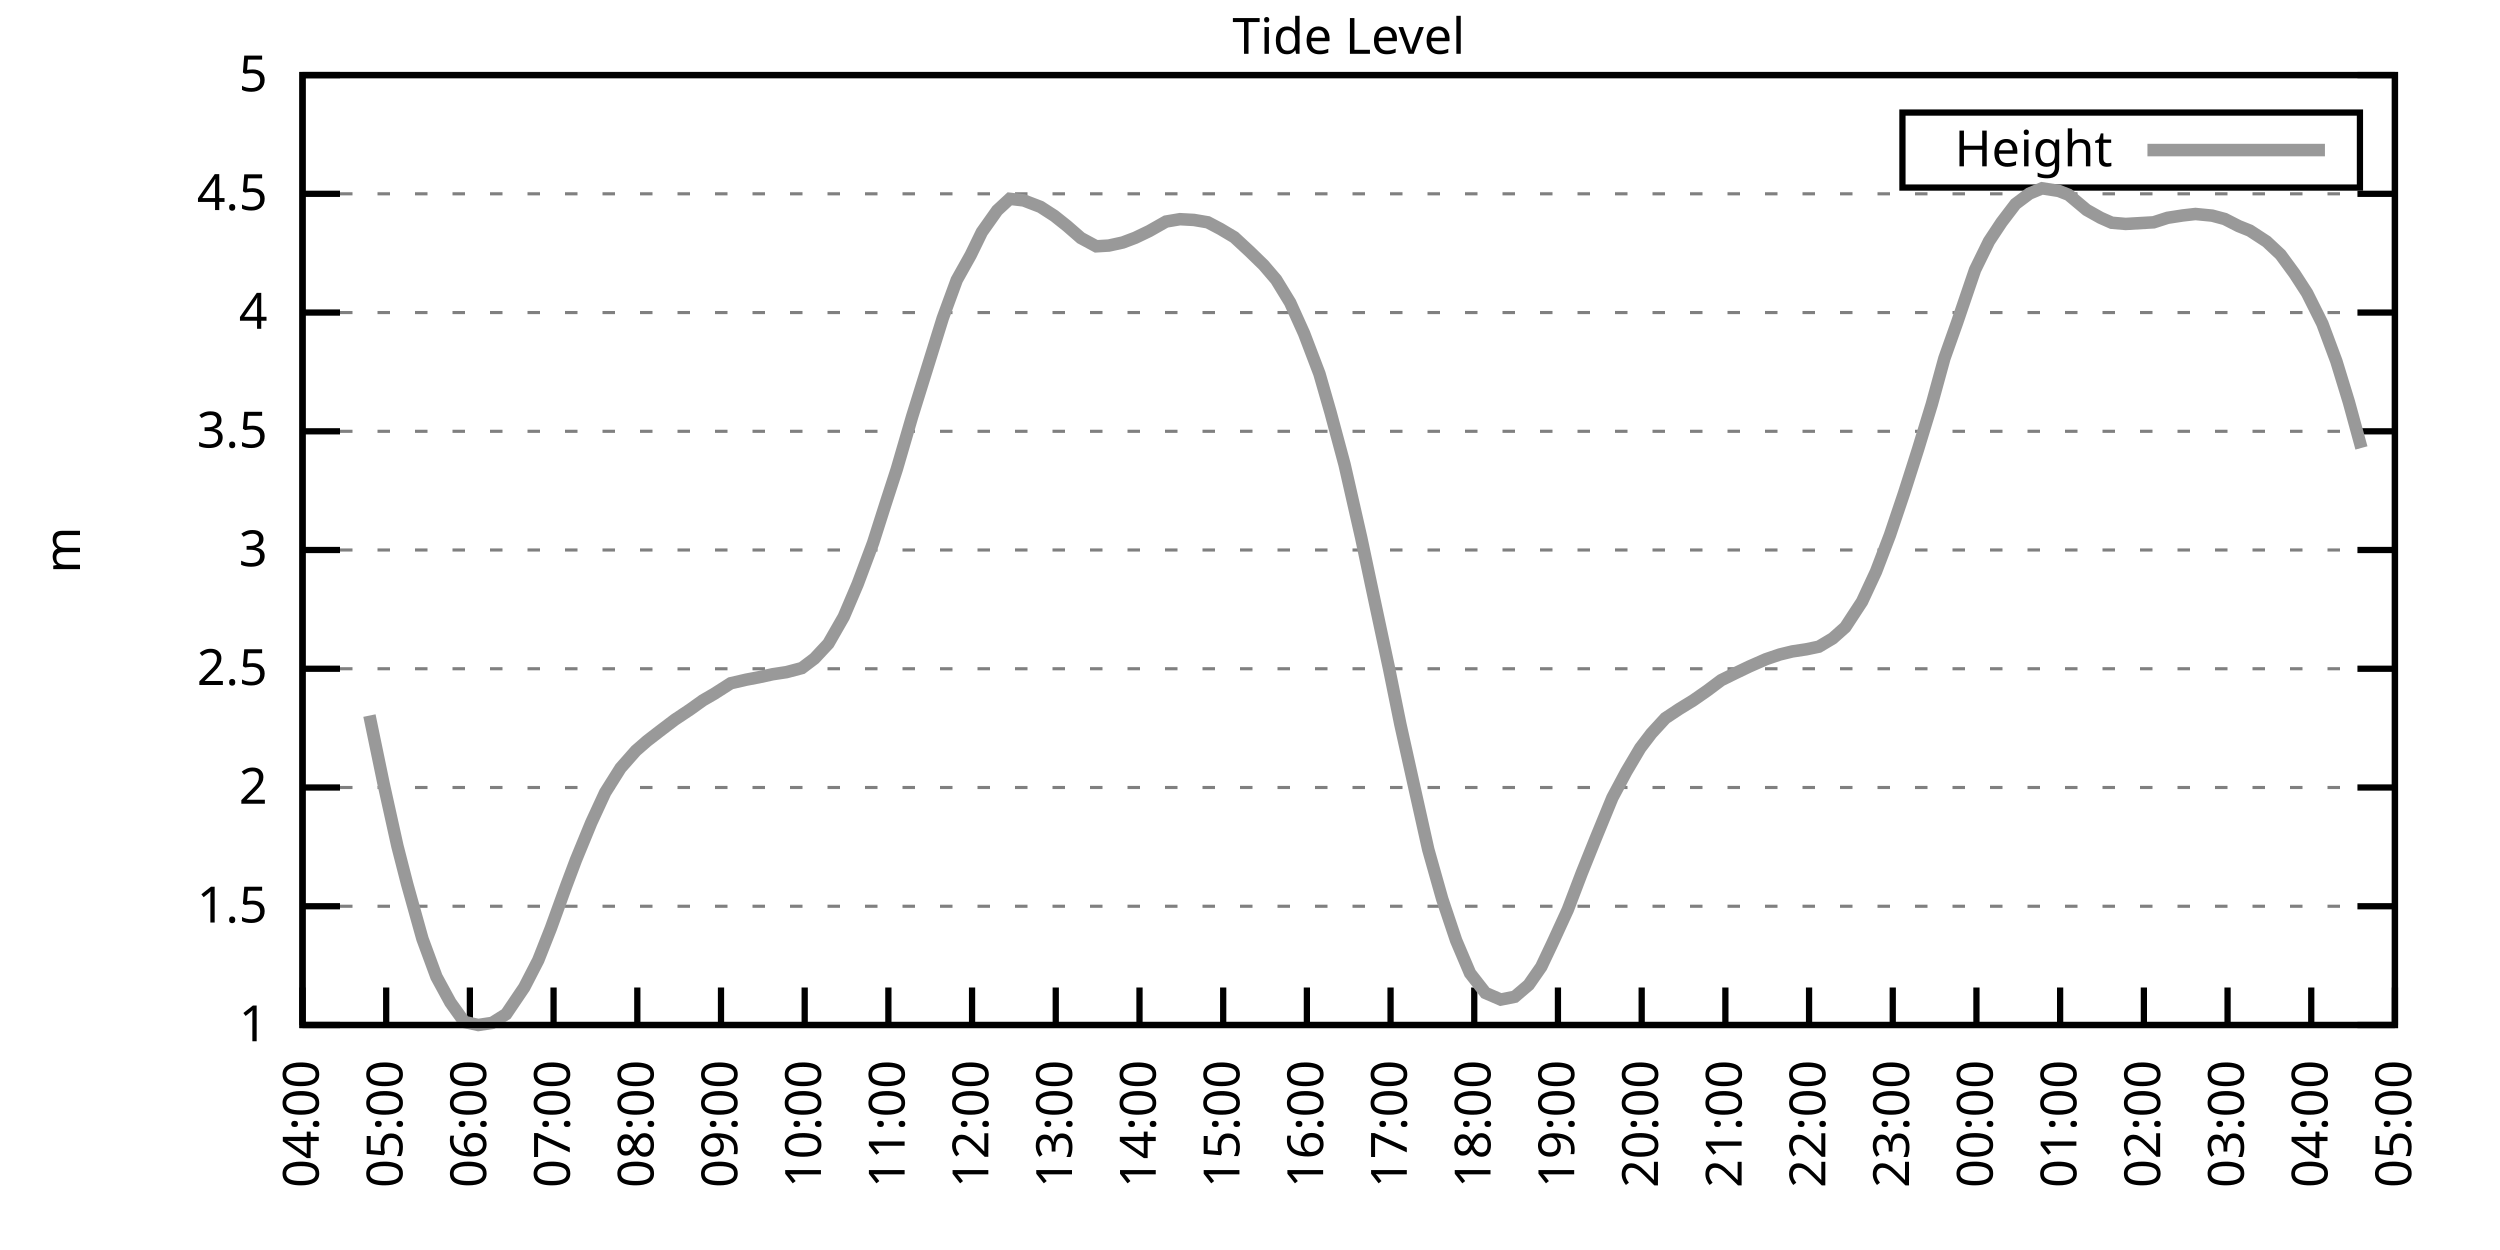
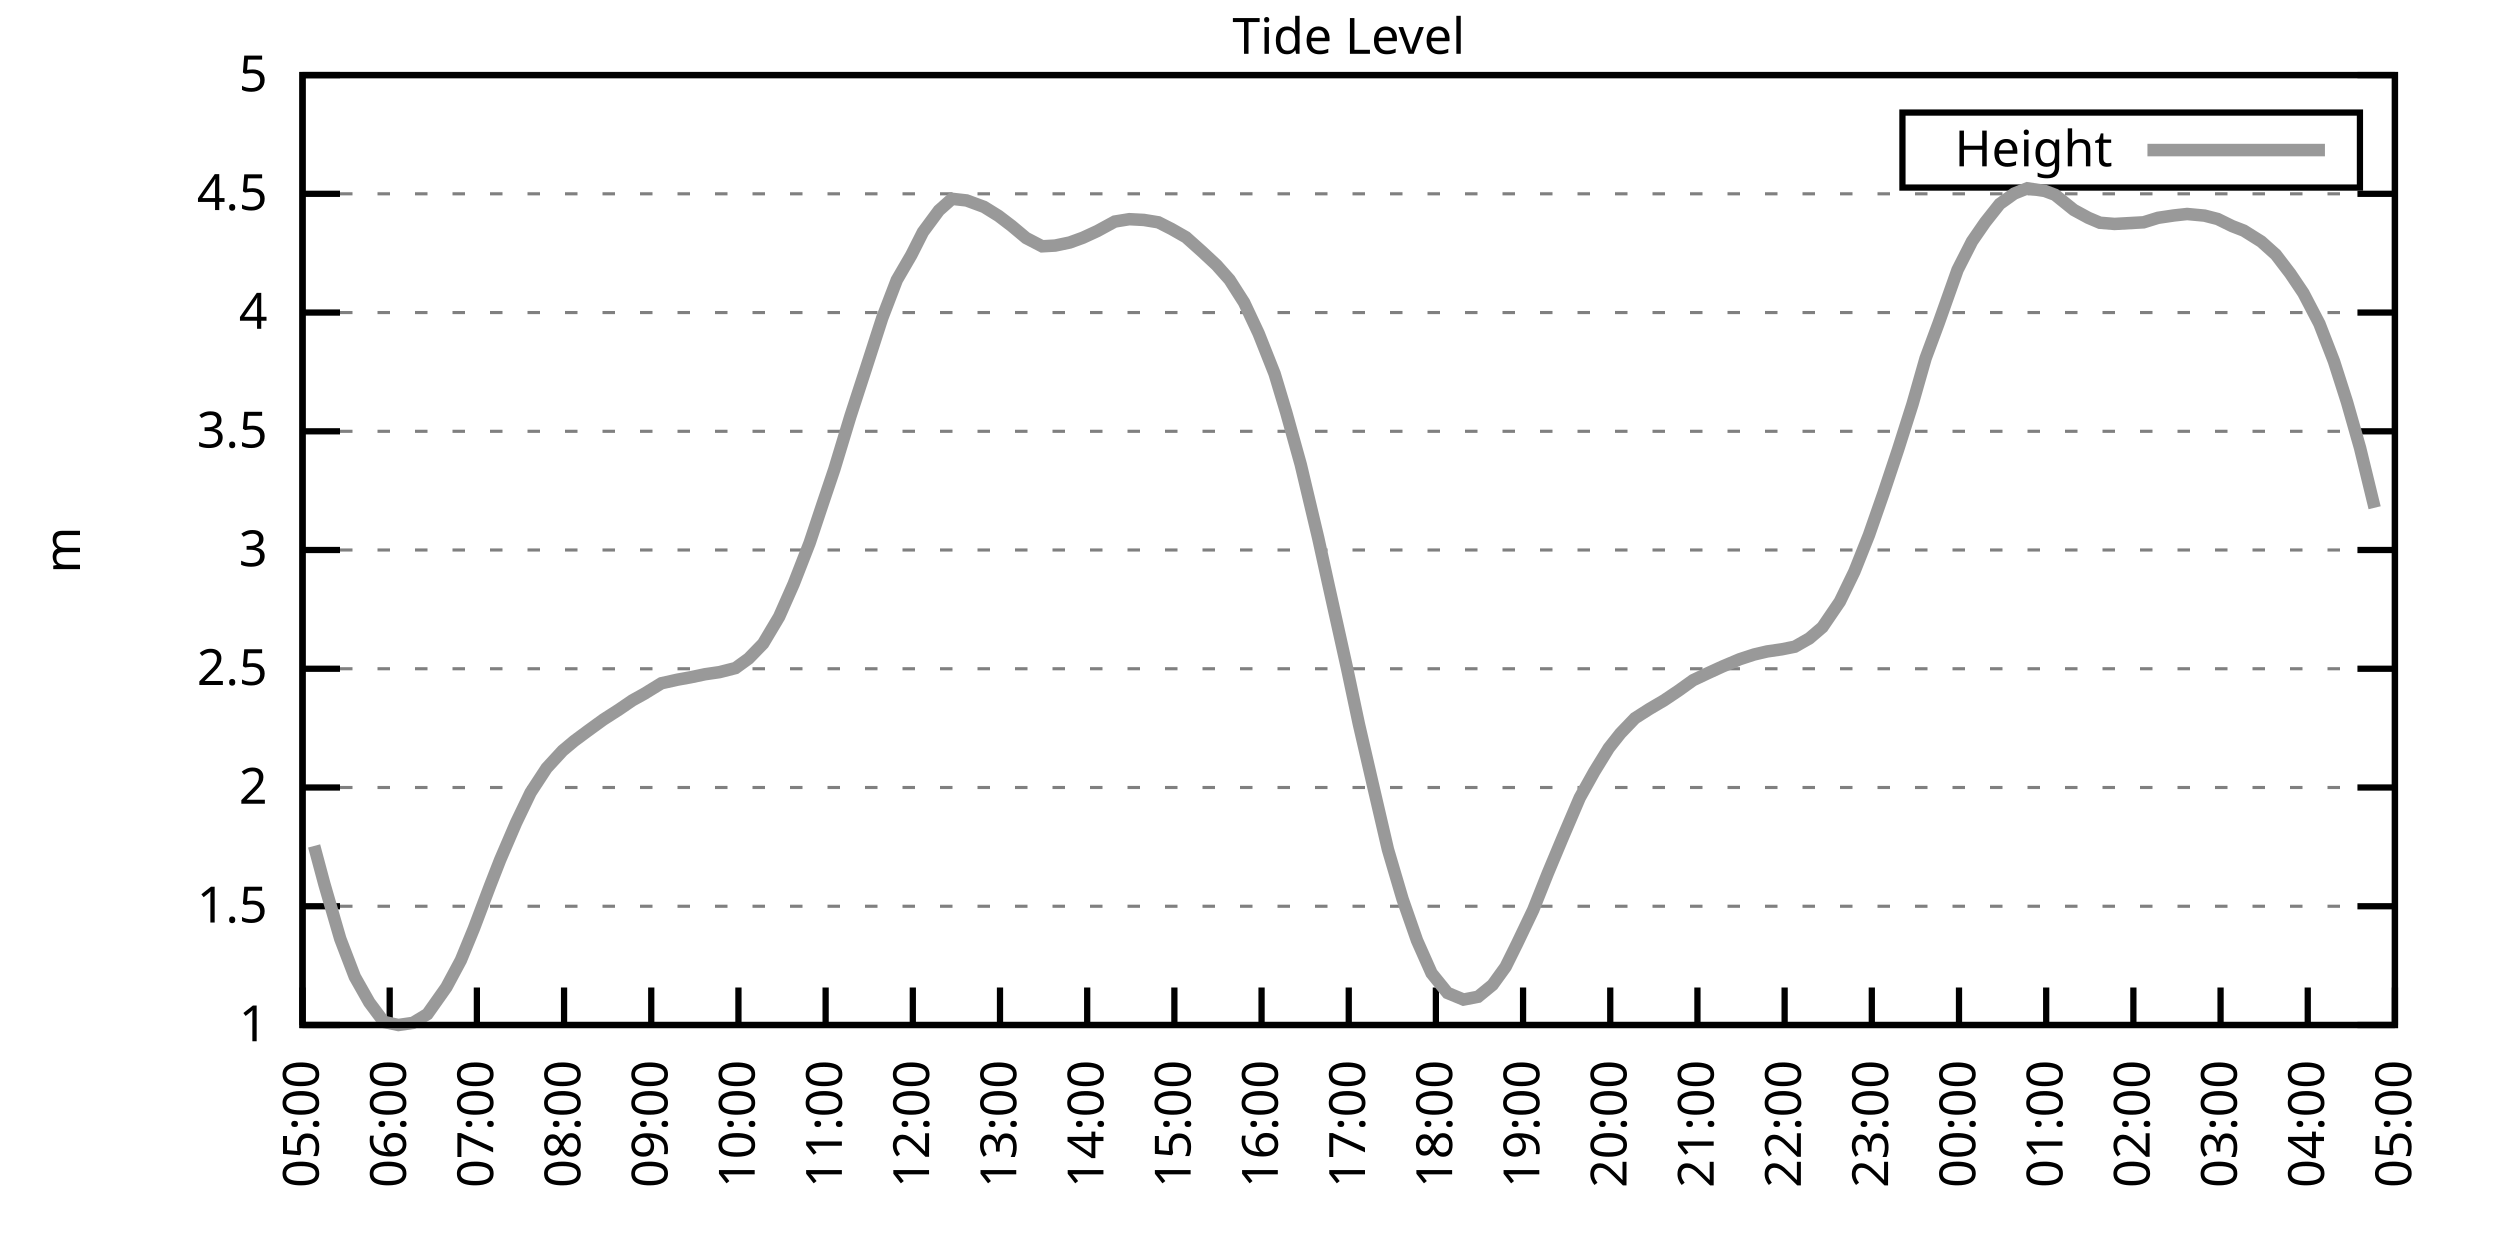
<svg xmlns="http://www.w3.org/2000/svg" xmlns:xlink="http://www.w3.org/1999/xlink" width="400" height="200" viewBox="0 0 400 200">
  <g id="gnuplot_canvas">
    <rect x="0" y="0" width="400" height="200" fill="none" />
    <defs>
      <circle id="gpDot" r="0.5" stroke-width="0.5" stroke="currentColor" />
      <path id="gpPt0" stroke-width="0.333" stroke="currentColor" d="M-1,0 h2 M0,-1 v2" />
      <path id="gpPt1" stroke-width="0.333" stroke="currentColor" d="M-1,-1 L1,1 M1,-1 L-1,1" />
      <path id="gpPt2" stroke-width="0.333" stroke="currentColor" d="M-1,0 L1,0 M0,-1 L0,1 M-1,-1 L1,1 M-1,1 L1,-1" />
      <rect id="gpPt3" stroke-width="0.333" stroke="currentColor" x="-1" y="-1" width="2" height="2" />
      <rect id="gpPt4" stroke-width="0.333" stroke="currentColor" fill="currentColor" x="-1" y="-1" width="2" height="2" />
      <circle id="gpPt5" stroke-width="0.333" stroke="currentColor" cx="0" cy="0" r="1" />
      <use xlink:href="#gpPt5" id="gpPt6" fill="currentColor" stroke="none" />
      <path id="gpPt7" stroke-width="0.333" stroke="currentColor" d="M0,-1.33 L-1.33,0.67 L1.33,0.67 z" />
      <use xlink:href="#gpPt7" id="gpPt8" fill="currentColor" stroke="none" />
      <use xlink:href="#gpPt7" id="gpPt9" stroke="currentColor" transform="rotate(180)" />
      <use xlink:href="#gpPt9" id="gpPt10" fill="currentColor" stroke="none" />
      <use xlink:href="#gpPt3" id="gpPt11" stroke="currentColor" transform="rotate(45)" />
      <use xlink:href="#gpPt11" id="gpPt12" fill="currentColor" stroke="none" />
      <path id="gpPt13" stroke-width="0.333" stroke="currentColor" d="M0,1.330 L1.265,0.411 L0.782,-1.067 L-0.782,-1.076 L-1.265,0.411 z" />
      <use xlink:href="#gpPt13" id="gpPt14" fill="currentColor" stroke="none" />
      <filter id="textbox" filterUnits="objectBoundingBox" x="0" y="0" height="1" width="1">
        <feFlood flood-color="white" flood-opacity="1" result="bgnd" />
        <feComposite in="SourceGraphic" in2="bgnd" operator="atop" />
      </filter>
      <filter id="greybox" filterUnits="objectBoundingBox" x="0" y="0" height="1" width="1">
        <feFlood flood-color="lightgrey" flood-opacity="1" result="grey" />
        <feComposite in="SourceGraphic" in2="grey" operator="atop" />
      </filter>
    </defs>
    <g fill="none" color="white" stroke="currentColor" stroke-width="1.00" stroke-linecap="butt" stroke-linejoin="miter">
</g>
    <g fill="none" color="black" stroke="currentColor" stroke-width="1.00" stroke-linecap="butt" stroke-linejoin="miter">
      <g stroke="none" shape-rendering="crispEdges">
        <polygon fill="rgb(255, 255, 255)" points="48.40,164.00 383.18,164.00 383.18,12.02 48.40,12.02 " />
      </g>
    </g>
    <g fill="none" color="black" stroke="currentColor" stroke-width="1.00" stroke-linecap="butt" stroke-linejoin="miter">
</g>
    <g fill="none" color="black" stroke="black" stroke-width="0.50" stroke-linecap="butt" stroke-linejoin="miter">
</g>
    <g fill="none" color="gray" stroke="currentColor" stroke-width="0.50" stroke-linecap="butt" stroke-linejoin="miter">
      <path stroke="gray" stroke-dasharray="2,4" class="gridline" d="M48.40,164.00 L383.19,164.00  " />
    </g>
    <g fill="none" color="gray" stroke="gray" stroke-width="1.00" stroke-linecap="butt" stroke-linejoin="miter">
</g>
    <g fill="none" color="black" stroke="currentColor" stroke-width="1.00" stroke-linecap="butt" stroke-linejoin="miter">
      <path stroke="black" d="M48.40,164.00 L54.40,164.00 M383.19,164.00 L377.19,164.00  " />
      <g transform="translate(42.80,166.60)" stroke="none" fill="black" font-family="Sans" font-size="8.00" text-anchor="end">
        <text>
          <tspan font-family="Sans"> 1</tspan>
        </text>
      </g>
    </g>
    <g fill="none" color="black" stroke="currentColor" stroke-width="1.00" stroke-linecap="butt" stroke-linejoin="miter">
</g>
    <g fill="none" color="black" stroke="black" stroke-width="0.50" stroke-linecap="butt" stroke-linejoin="miter">
</g>
    <g fill="none" color="gray" stroke="currentColor" stroke-width="0.50" stroke-linecap="butt" stroke-linejoin="miter">
      <path stroke="gray" stroke-dasharray="2,4" class="gridline" d="M48.40,145.00 L383.19,145.00  " />
    </g>
    <g fill="none" color="gray" stroke="gray" stroke-width="1.00" stroke-linecap="butt" stroke-linejoin="miter">
</g>
    <g fill="none" color="black" stroke="currentColor" stroke-width="1.00" stroke-linecap="butt" stroke-linejoin="miter">
      <path stroke="black" d="M48.40,145.00 L54.40,145.00 M383.19,145.00 L377.19,145.00  " />
      <g transform="translate(42.80,147.60)" stroke="none" fill="black" font-family="Sans" font-size="8.00" text-anchor="end">
        <text>
          <tspan font-family="Sans"> 1.5</tspan>
        </text>
      </g>
    </g>
    <g fill="none" color="black" stroke="currentColor" stroke-width="1.00" stroke-linecap="butt" stroke-linejoin="miter">
</g>
    <g fill="none" color="black" stroke="black" stroke-width="0.50" stroke-linecap="butt" stroke-linejoin="miter">
</g>
    <g fill="none" color="gray" stroke="currentColor" stroke-width="0.50" stroke-linecap="butt" stroke-linejoin="miter">
      <path stroke="gray" stroke-dasharray="2,4" class="gridline" d="M48.40,126.00 L383.19,126.00  " />
    </g>
    <g fill="none" color="gray" stroke="gray" stroke-width="1.00" stroke-linecap="butt" stroke-linejoin="miter">
</g>
    <g fill="none" color="black" stroke="currentColor" stroke-width="1.00" stroke-linecap="butt" stroke-linejoin="miter">
      <path stroke="black" d="M48.40,126.00 L54.40,126.00 M383.19,126.00 L377.19,126.00  " />
      <g transform="translate(42.80,128.60)" stroke="none" fill="black" font-family="Sans" font-size="8.00" text-anchor="end">
        <text>
          <tspan font-family="Sans"> 2</tspan>
        </text>
      </g>
    </g>
    <g fill="none" color="black" stroke="currentColor" stroke-width="1.00" stroke-linecap="butt" stroke-linejoin="miter">
</g>
    <g fill="none" color="black" stroke="black" stroke-width="0.50" stroke-linecap="butt" stroke-linejoin="miter">
</g>
    <g fill="none" color="gray" stroke="currentColor" stroke-width="0.50" stroke-linecap="butt" stroke-linejoin="miter">
      <path stroke="gray" stroke-dasharray="2,4" class="gridline" d="M48.40,107.00 L383.19,107.00  " />
    </g>
    <g fill="none" color="gray" stroke="gray" stroke-width="1.00" stroke-linecap="butt" stroke-linejoin="miter">
</g>
    <g fill="none" color="black" stroke="currentColor" stroke-width="1.00" stroke-linecap="butt" stroke-linejoin="miter">
      <path stroke="black" d="M48.40,107.00 L54.40,107.00 M383.19,107.00 L377.19,107.00  " />
      <g transform="translate(42.80,109.60)" stroke="none" fill="black" font-family="Sans" font-size="8.00" text-anchor="end">
        <text>
          <tspan font-family="Sans"> 2.5</tspan>
        </text>
      </g>
    </g>
    <g fill="none" color="black" stroke="currentColor" stroke-width="1.00" stroke-linecap="butt" stroke-linejoin="miter">
</g>
    <g fill="none" color="black" stroke="black" stroke-width="0.50" stroke-linecap="butt" stroke-linejoin="miter">
</g>
    <g fill="none" color="gray" stroke="currentColor" stroke-width="0.50" stroke-linecap="butt" stroke-linejoin="miter">
      <path stroke="gray" stroke-dasharray="2,4" class="gridline" d="M48.40,88.00 L383.19,88.00  " />
    </g>
    <g fill="none" color="gray" stroke="gray" stroke-width="1.00" stroke-linecap="butt" stroke-linejoin="miter">
</g>
    <g fill="none" color="black" stroke="currentColor" stroke-width="1.00" stroke-linecap="butt" stroke-linejoin="miter">
      <path stroke="black" d="M48.40,88.00 L54.40,88.00 M383.19,88.00 L377.19,88.00  " />
      <g transform="translate(42.80,90.60)" stroke="none" fill="black" font-family="Sans" font-size="8.00" text-anchor="end">
        <text>
          <tspan font-family="Sans"> 3</tspan>
        </text>
      </g>
    </g>
    <g fill="none" color="black" stroke="currentColor" stroke-width="1.00" stroke-linecap="butt" stroke-linejoin="miter">
</g>
    <g fill="none" color="black" stroke="black" stroke-width="0.50" stroke-linecap="butt" stroke-linejoin="miter">
</g>
    <g fill="none" color="gray" stroke="currentColor" stroke-width="0.50" stroke-linecap="butt" stroke-linejoin="miter">
      <path stroke="gray" stroke-dasharray="2,4" class="gridline" d="M48.40,69.01 L383.19,69.01  " />
    </g>
    <g fill="none" color="gray" stroke="gray" stroke-width="1.00" stroke-linecap="butt" stroke-linejoin="miter">
</g>
    <g fill="none" color="black" stroke="currentColor" stroke-width="1.00" stroke-linecap="butt" stroke-linejoin="miter">
      <path stroke="black" d="M48.40,69.01 L54.40,69.01 M383.19,69.01 L377.19,69.01  " />
      <g transform="translate(42.80,71.61)" stroke="none" fill="black" font-family="Sans" font-size="8.00" text-anchor="end">
        <text>
          <tspan font-family="Sans"> 3.5</tspan>
        </text>
      </g>
    </g>
    <g fill="none" color="black" stroke="currentColor" stroke-width="1.00" stroke-linecap="butt" stroke-linejoin="miter">
</g>
    <g fill="none" color="black" stroke="black" stroke-width="0.50" stroke-linecap="butt" stroke-linejoin="miter">
</g>
    <g fill="none" color="gray" stroke="currentColor" stroke-width="0.50" stroke-linecap="butt" stroke-linejoin="miter">
      <path stroke="gray" stroke-dasharray="2,4" class="gridline" d="M48.40,50.01 L383.19,50.01  " />
    </g>
    <g fill="none" color="gray" stroke="gray" stroke-width="1.00" stroke-linecap="butt" stroke-linejoin="miter">
</g>
    <g fill="none" color="black" stroke="currentColor" stroke-width="1.00" stroke-linecap="butt" stroke-linejoin="miter">
      <path stroke="black" d="M48.40,50.01 L54.40,50.01 M383.19,50.01 L377.19,50.01  " />
      <g transform="translate(42.80,52.61)" stroke="none" fill="black" font-family="Sans" font-size="8.00" text-anchor="end">
        <text>
          <tspan font-family="Sans"> 4</tspan>
        </text>
      </g>
    </g>
    <g fill="none" color="black" stroke="currentColor" stroke-width="1.00" stroke-linecap="butt" stroke-linejoin="miter">
</g>
    <g fill="none" color="black" stroke="black" stroke-width="0.50" stroke-linecap="butt" stroke-linejoin="miter">
</g>
    <g fill="none" color="gray" stroke="currentColor" stroke-width="0.50" stroke-linecap="butt" stroke-linejoin="miter">
      <path stroke="gray" stroke-dasharray="2,4" class="gridline" d="M48.40,31.01 L383.19,31.01  " />
    </g>
    <g fill="none" color="gray" stroke="gray" stroke-width="1.00" stroke-linecap="butt" stroke-linejoin="miter">
</g>
    <g fill="none" color="black" stroke="currentColor" stroke-width="1.00" stroke-linecap="butt" stroke-linejoin="miter">
      <path stroke="black" d="M48.40,31.01 L54.40,31.01 M383.19,31.01 L377.19,31.01  " />
      <g transform="translate(42.80,33.61)" stroke="none" fill="black" font-family="Sans" font-size="8.00" text-anchor="end">
        <text>
          <tspan font-family="Sans"> 4.5</tspan>
        </text>
      </g>
    </g>
    <g fill="none" color="black" stroke="currentColor" stroke-width="1.00" stroke-linecap="butt" stroke-linejoin="miter">
</g>
    <g fill="none" color="black" stroke="black" stroke-width="0.50" stroke-linecap="butt" stroke-linejoin="miter">
</g>
    <g fill="none" color="gray" stroke="currentColor" stroke-width="0.50" stroke-linecap="butt" stroke-linejoin="miter">
      <path stroke="gray" stroke-dasharray="2,4" class="gridline" d="M48.40,12.01 L383.19,12.01  " />
    </g>
    <g fill="none" color="gray" stroke="gray" stroke-width="1.00" stroke-linecap="butt" stroke-linejoin="miter">
</g>
    <g fill="none" color="black" stroke="currentColor" stroke-width="1.00" stroke-linecap="butt" stroke-linejoin="miter">
      <path stroke="black" d="M48.40,12.01 L54.40,12.01 M383.19,12.01 L377.19,12.01  " />
      <g transform="translate(42.80,14.61)" stroke="none" fill="black" font-family="Sans" font-size="8.00" text-anchor="end">
        <text>
          <tspan font-family="Sans"> 5</tspan>
        </text>
      </g>
    </g>
    <g fill="none" color="black" stroke="currentColor" stroke-width="1.00" stroke-linecap="butt" stroke-linejoin="miter">
      <path stroke="black" d="M48.40,164.00 L48.40,158.00  " />
      <g transform="translate(51.00,169.60) rotate(270.00)" stroke="none" fill="black" font-family="Sans" font-size="8.00" text-anchor="end">
        <text>
-           <tspan font-family="Sans">04:00</tspan>
-         </text>
-       </g>
-     </g>
-     <g fill="none" color="black" stroke="currentColor" stroke-width="1.00" stroke-linecap="butt" stroke-linejoin="miter">
-       <path stroke="black" d="M61.79,164.00 L61.79,158.00  " />
-       <g transform="translate(64.39,169.60) rotate(270.00)" stroke="none" fill="black" font-family="Sans" font-size="8.00" text-anchor="end">
-         <text>
          <tspan font-family="Sans">05:00</tspan>
        </text>
      </g>
    </g>
    <g fill="none" color="black" stroke="currentColor" stroke-width="1.00" stroke-linecap="butt" stroke-linejoin="miter">
-       <path stroke="black" d="M75.18,164.00 L75.18,158.00  " />
-       <g transform="translate(77.78,169.60) rotate(270.00)" stroke="none" fill="black" font-family="Sans" font-size="8.00" text-anchor="end">
+       <path stroke="black" d="M62.35,164.00 L62.35,158.00  " />
+       <g transform="translate(64.95,169.60) rotate(270.00)" stroke="none" fill="black" font-family="Sans" font-size="8.00" text-anchor="end">
        <text>
          <tspan font-family="Sans">06:00</tspan>
        </text>
      </g>
    </g>
    <g fill="none" color="black" stroke="currentColor" stroke-width="1.00" stroke-linecap="butt" stroke-linejoin="miter">
-       <path stroke="black" d="M88.57,164.00 L88.57,158.00  " />
-       <g transform="translate(91.17,169.60) rotate(270.00)" stroke="none" fill="black" font-family="Sans" font-size="8.00" text-anchor="end">
+       <path stroke="black" d="M76.30,164.00 L76.30,158.00  " />
+       <g transform="translate(78.90,169.60) rotate(270.00)" stroke="none" fill="black" font-family="Sans" font-size="8.00" text-anchor="end">
        <text>
          <tspan font-family="Sans">07:00</tspan>
        </text>
      </g>
    </g>
    <g fill="none" color="black" stroke="currentColor" stroke-width="1.00" stroke-linecap="butt" stroke-linejoin="miter">
-       <path stroke="black" d="M101.97,164.00 L101.97,158.00  " />
-       <g transform="translate(104.57,169.60) rotate(270.00)" stroke="none" fill="black" font-family="Sans" font-size="8.00" text-anchor="end">
+       <path stroke="black" d="M90.25,164.00 L90.25,158.00  " />
+       <g transform="translate(92.85,169.60) rotate(270.00)" stroke="none" fill="black" font-family="Sans" font-size="8.00" text-anchor="end">
        <text>
          <tspan font-family="Sans">08:00</tspan>
        </text>
      </g>
    </g>
    <g fill="none" color="black" stroke="currentColor" stroke-width="1.00" stroke-linecap="butt" stroke-linejoin="miter">
-       <path stroke="black" d="M115.36,164.00 L115.36,158.00  " />
-       <g transform="translate(117.96,169.60) rotate(270.00)" stroke="none" fill="black" font-family="Sans" font-size="8.00" text-anchor="end">
+       <path stroke="black" d="M104.20,164.00 L104.20,158.00  " />
+       <g transform="translate(106.80,169.60) rotate(270.00)" stroke="none" fill="black" font-family="Sans" font-size="8.00" text-anchor="end">
        <text>
          <tspan font-family="Sans">09:00</tspan>
        </text>
      </g>
    </g>
    <g fill="none" color="black" stroke="currentColor" stroke-width="1.00" stroke-linecap="butt" stroke-linejoin="miter">
-       <path stroke="black" d="M128.75,164.00 L128.75,158.00  " />
-       <g transform="translate(131.35,169.60) rotate(270.00)" stroke="none" fill="black" font-family="Sans" font-size="8.00" text-anchor="end">
+       <path stroke="black" d="M118.15,164.00 L118.15,158.00  " />
+       <g transform="translate(120.75,169.60) rotate(270.00)" stroke="none" fill="black" font-family="Sans" font-size="8.00" text-anchor="end">
        <text>
          <tspan font-family="Sans">10:00</tspan>
        </text>
      </g>
    </g>
    <g fill="none" color="black" stroke="currentColor" stroke-width="1.00" stroke-linecap="butt" stroke-linejoin="miter">
-       <path stroke="black" d="M142.14,164.00 L142.14,158.00  " />
-       <g transform="translate(144.74,169.60) rotate(270.00)" stroke="none" fill="black" font-family="Sans" font-size="8.00" text-anchor="end">
+       <path stroke="black" d="M132.10,164.00 L132.10,158.00  " />
+       <g transform="translate(134.70,169.60) rotate(270.00)" stroke="none" fill="black" font-family="Sans" font-size="8.00" text-anchor="end">
        <text>
          <tspan font-family="Sans">11:00</tspan>
        </text>
      </g>
    </g>
    <g fill="none" color="black" stroke="currentColor" stroke-width="1.00" stroke-linecap="butt" stroke-linejoin="miter">
-       <path stroke="black" d="M155.53,164.00 L155.53,158.00  " />
-       <g transform="translate(158.13,169.60) rotate(270.00)" stroke="none" fill="black" font-family="Sans" font-size="8.00" text-anchor="end">
+       <path stroke="black" d="M146.05,164.00 L146.05,158.00  " />
+       <g transform="translate(148.65,169.60) rotate(270.00)" stroke="none" fill="black" font-family="Sans" font-size="8.00" text-anchor="end">
        <text>
          <tspan font-family="Sans">12:00</tspan>
        </text>
      </g>
    </g>
    <g fill="none" color="black" stroke="currentColor" stroke-width="1.00" stroke-linecap="butt" stroke-linejoin="miter">
-       <path stroke="black" d="M168.92,164.00 L168.92,158.00  " />
-       <g transform="translate(171.52,169.60) rotate(270.00)" stroke="none" fill="black" font-family="Sans" font-size="8.00" text-anchor="end">
+       <path stroke="black" d="M160.00,164.00 L160.00,158.00  " />
+       <g transform="translate(162.60,169.60) rotate(270.00)" stroke="none" fill="black" font-family="Sans" font-size="8.00" text-anchor="end">
        <text>
          <tspan font-family="Sans">13:00</tspan>
        </text>
      </g>
    </g>
    <g fill="none" color="black" stroke="currentColor" stroke-width="1.00" stroke-linecap="butt" stroke-linejoin="miter">
-       <path stroke="black" d="M182.32,164.00 L182.32,158.00  " />
-       <g transform="translate(184.92,169.60) rotate(270.00)" stroke="none" fill="black" font-family="Sans" font-size="8.00" text-anchor="end">
+       <path stroke="black" d="M173.95,164.00 L173.95,158.00  " />
+       <g transform="translate(176.55,169.60) rotate(270.00)" stroke="none" fill="black" font-family="Sans" font-size="8.00" text-anchor="end">
        <text>
          <tspan font-family="Sans">14:00</tspan>
        </text>
      </g>
    </g>
    <g fill="none" color="black" stroke="currentColor" stroke-width="1.00" stroke-linecap="butt" stroke-linejoin="miter">
-       <path stroke="black" d="M195.71,164.00 L195.71,158.00  " />
-       <g transform="translate(198.31,169.60) rotate(270.00)" stroke="none" fill="black" font-family="Sans" font-size="8.00" text-anchor="end">
+       <path stroke="black" d="M187.90,164.00 L187.90,158.00  " />
+       <g transform="translate(190.50,169.60) rotate(270.00)" stroke="none" fill="black" font-family="Sans" font-size="8.00" text-anchor="end">
        <text>
          <tspan font-family="Sans">15:00</tspan>
        </text>
      </g>
    </g>
    <g fill="none" color="black" stroke="currentColor" stroke-width="1.00" stroke-linecap="butt" stroke-linejoin="miter">
-       <path stroke="black" d="M209.10,164.00 L209.10,158.00  " />
-       <g transform="translate(211.70,169.60) rotate(270.00)" stroke="none" fill="black" font-family="Sans" font-size="8.00" text-anchor="end">
+       <path stroke="black" d="M201.85,164.00 L201.85,158.00  " />
+       <g transform="translate(204.45,169.60) rotate(270.00)" stroke="none" fill="black" font-family="Sans" font-size="8.00" text-anchor="end">
        <text>
          <tspan font-family="Sans">16:00</tspan>
        </text>
      </g>
    </g>
    <g fill="none" color="black" stroke="currentColor" stroke-width="1.00" stroke-linecap="butt" stroke-linejoin="miter">
-       <path stroke="black" d="M222.49,164.00 L222.49,158.00  " />
-       <g transform="translate(225.09,169.60) rotate(270.00)" stroke="none" fill="black" font-family="Sans" font-size="8.00" text-anchor="end">
+       <path stroke="black" d="M215.80,164.00 L215.80,158.00  " />
+       <g transform="translate(218.40,169.60) rotate(270.00)" stroke="none" fill="black" font-family="Sans" font-size="8.00" text-anchor="end">
        <text>
          <tspan font-family="Sans">17:00</tspan>
        </text>
      </g>
    </g>
    <g fill="none" color="black" stroke="currentColor" stroke-width="1.00" stroke-linecap="butt" stroke-linejoin="miter">
-       <path stroke="black" d="M235.88,164.00 L235.88,158.00  " />
-       <g transform="translate(238.48,169.60) rotate(270.00)" stroke="none" fill="black" font-family="Sans" font-size="8.00" text-anchor="end">
+       <path stroke="black" d="M229.74,164.00 L229.74,158.00  " />
+       <g transform="translate(232.34,169.60) rotate(270.00)" stroke="none" fill="black" font-family="Sans" font-size="8.00" text-anchor="end">
        <text>
          <tspan font-family="Sans">18:00</tspan>
        </text>
      </g>
    </g>
    <g fill="none" color="black" stroke="currentColor" stroke-width="1.00" stroke-linecap="butt" stroke-linejoin="miter">
-       <path stroke="black" d="M249.27,164.00 L249.27,158.00  " />
-       <g transform="translate(251.87,169.60) rotate(270.00)" stroke="none" fill="black" font-family="Sans" font-size="8.00" text-anchor="end">
+       <path stroke="black" d="M243.69,164.00 L243.69,158.00  " />
+       <g transform="translate(246.29,169.60) rotate(270.00)" stroke="none" fill="black" font-family="Sans" font-size="8.00" text-anchor="end">
        <text>
          <tspan font-family="Sans">19:00</tspan>
        </text>
      </g>
    </g>
    <g fill="none" color="black" stroke="currentColor" stroke-width="1.00" stroke-linecap="butt" stroke-linejoin="miter">
-       <path stroke="black" d="M262.67,164.00 L262.67,158.00  " />
-       <g transform="translate(265.27,169.60) rotate(270.00)" stroke="none" fill="black" font-family="Sans" font-size="8.00" text-anchor="end">
+       <path stroke="black" d="M257.64,164.00 L257.64,158.00  " />
+       <g transform="translate(260.24,169.60) rotate(270.00)" stroke="none" fill="black" font-family="Sans" font-size="8.00" text-anchor="end">
        <text>
          <tspan font-family="Sans">20:00</tspan>
        </text>
      </g>
    </g>
    <g fill="none" color="black" stroke="currentColor" stroke-width="1.00" stroke-linecap="butt" stroke-linejoin="miter">
-       <path stroke="black" d="M276.06,164.00 L276.06,158.00  " />
-       <g transform="translate(278.66,169.60) rotate(270.00)" stroke="none" fill="black" font-family="Sans" font-size="8.00" text-anchor="end">
+       <path stroke="black" d="M271.59,164.00 L271.59,158.00  " />
+       <g transform="translate(274.19,169.60) rotate(270.00)" stroke="none" fill="black" font-family="Sans" font-size="8.00" text-anchor="end">
        <text>
          <tspan font-family="Sans">21:00</tspan>
        </text>
      </g>
    </g>
    <g fill="none" color="black" stroke="currentColor" stroke-width="1.00" stroke-linecap="butt" stroke-linejoin="miter">
-       <path stroke="black" d="M289.45,164.00 L289.45,158.00  " />
-       <g transform="translate(292.05,169.60) rotate(270.00)" stroke="none" fill="black" font-family="Sans" font-size="8.00" text-anchor="end">
+       <path stroke="black" d="M285.54,164.00 L285.54,158.00  " />
+       <g transform="translate(288.14,169.60) rotate(270.00)" stroke="none" fill="black" font-family="Sans" font-size="8.00" text-anchor="end">
        <text>
          <tspan font-family="Sans">22:00</tspan>
        </text>
      </g>
    </g>
    <g fill="none" color="black" stroke="currentColor" stroke-width="1.00" stroke-linecap="butt" stroke-linejoin="miter">
-       <path stroke="black" d="M302.84,164.00 L302.84,158.00  " />
-       <g transform="translate(305.44,169.60) rotate(270.00)" stroke="none" fill="black" font-family="Sans" font-size="8.00" text-anchor="end">
+       <path stroke="black" d="M299.49,164.00 L299.49,158.00  " />
+       <g transform="translate(302.09,169.60) rotate(270.00)" stroke="none" fill="black" font-family="Sans" font-size="8.00" text-anchor="end">
        <text>
          <tspan font-family="Sans">23:00</tspan>
        </text>
      </g>
    </g>
    <g fill="none" color="black" stroke="currentColor" stroke-width="1.00" stroke-linecap="butt" stroke-linejoin="miter">
-       <path stroke="black" d="M316.23,164.00 L316.23,158.00  " />
-       <g transform="translate(318.83,169.60) rotate(270.00)" stroke="none" fill="black" font-family="Sans" font-size="8.00" text-anchor="end">
+       <path stroke="black" d="M313.44,164.00 L313.44,158.00  " />
+       <g transform="translate(316.04,169.60) rotate(270.00)" stroke="none" fill="black" font-family="Sans" font-size="8.00" text-anchor="end">
        <text>
          <tspan font-family="Sans">00:00</tspan>
        </text>
      </g>
    </g>
    <g fill="none" color="black" stroke="currentColor" stroke-width="1.00" stroke-linecap="butt" stroke-linejoin="miter">
-       <path stroke="black" d="M329.62,164.00 L329.62,158.00  " />
-       <g transform="translate(332.22,169.60) rotate(270.00)" stroke="none" fill="black" font-family="Sans" font-size="8.00" text-anchor="end">
+       <path stroke="black" d="M327.39,164.00 L327.39,158.00  " />
+       <g transform="translate(329.99,169.60) rotate(270.00)" stroke="none" fill="black" font-family="Sans" font-size="8.00" text-anchor="end">
        <text>
          <tspan font-family="Sans">01:00</tspan>
        </text>
      </g>
    </g>
    <g fill="none" color="black" stroke="currentColor" stroke-width="1.00" stroke-linecap="butt" stroke-linejoin="miter">
-       <path stroke="black" d="M343.02,164.00 L343.02,158.00  " />
-       <g transform="translate(345.62,169.60) rotate(270.00)" stroke="none" fill="black" font-family="Sans" font-size="8.00" text-anchor="end">
+       <path stroke="black" d="M341.34,164.00 L341.34,158.00  " />
+       <g transform="translate(343.94,169.60) rotate(270.00)" stroke="none" fill="black" font-family="Sans" font-size="8.00" text-anchor="end">
        <text>
          <tspan font-family="Sans">02:00</tspan>
        </text>
      </g>
    </g>
    <g fill="none" color="black" stroke="currentColor" stroke-width="1.00" stroke-linecap="butt" stroke-linejoin="miter">
-       <path stroke="black" d="M356.41,164.00 L356.41,158.00  " />
-       <g transform="translate(359.01,169.60) rotate(270.00)" stroke="none" fill="black" font-family="Sans" font-size="8.00" text-anchor="end">
+       <path stroke="black" d="M355.29,164.00 L355.29,158.00  " />
+       <g transform="translate(357.89,169.60) rotate(270.00)" stroke="none" fill="black" font-family="Sans" font-size="8.00" text-anchor="end">
        <text>
          <tspan font-family="Sans">03:00</tspan>
        </text>
      </g>
    </g>
    <g fill="none" color="black" stroke="currentColor" stroke-width="1.00" stroke-linecap="butt" stroke-linejoin="miter">
-       <path stroke="black" d="M369.80,164.00 L369.80,158.00  " />
-       <g transform="translate(372.40,169.60) rotate(270.00)" stroke="none" fill="black" font-family="Sans" font-size="8.00" text-anchor="end">
+       <path stroke="black" d="M369.24,164.00 L369.24,158.00  " />
+       <g transform="translate(371.84,169.60) rotate(270.00)" stroke="none" fill="black" font-family="Sans" font-size="8.00" text-anchor="end">
        <text>
          <tspan font-family="Sans">04:00</tspan>
        </text>
      </g>
    </g>
    <g fill="none" color="black" stroke="currentColor" stroke-width="1.00" stroke-linecap="butt" stroke-linejoin="miter">
      <path stroke="black" d="M383.19,164.00 L383.19,158.00  " />
      <g transform="translate(385.79,169.60) rotate(270.00)" stroke="none" fill="black" font-family="Sans" font-size="8.00" text-anchor="end">
        <text>
          <tspan font-family="Sans">05:00</tspan>
        </text>
      </g>
    </g>
    <g fill="none" color="black" stroke="currentColor" stroke-width="1.00" stroke-linecap="butt" stroke-linejoin="miter">
</g>
    <g fill="none" color="black" stroke="currentColor" stroke-width="1.00" stroke-linecap="butt" stroke-linejoin="miter">
      <path stroke="black" d="M48.40,12.01 L48.40,164.00 L383.19,164.00 L383.19,12.01 L48.40,12.01 Z  " />
    </g>
    <g fill="none" color="black" stroke="currentColor" stroke-width="1.00" stroke-linecap="butt" stroke-linejoin="miter">
</g>
    <g fill="none" color="black" stroke="currentColor" stroke-width="1.00" stroke-linecap="butt" stroke-linejoin="miter">
      <path stroke="black" d="M304.39,30.01 L304.39,18.01 L377.59,18.01 L377.59,30.01 L304.39,30.01 Z  " />
    </g>
    <g id="Tide_level_plot_1">
      <g fill="none" color="white" stroke="black" stroke-width="2.00" stroke-linecap="butt" stroke-linejoin="miter">
</g>
      <g fill="none" color="black" stroke="currentColor" stroke-width="2.00" stroke-linecap="butt" stroke-linejoin="miter">
        <g transform="translate(337.99,26.61)" stroke="none" fill="black" font-family="Sans" font-size="8.00" text-anchor="end">
          <text>
            <tspan font-family="Sans">Height</tspan>
          </text>
        </g>
      </g>
      <g fill="none" color="black" stroke="currentColor" stroke-width="2.00" stroke-linecap="butt" stroke-linejoin="miter">
-         <path stroke="rgb(153, 153, 153)" d="M343.59,24.01 L371.99,24.01 M59.11,114.49 L61.35,125.28 L63.58,135.35 L65.14,141.43 L67.59,150.21 L69.83,156.29   L72.06,160.39 L74.29,163.51 L76.52,164.00 L78.75,163.66 L80.99,162.25 L83.89,157.96 L86.12,153.63 L88.13,148.54   L90.58,141.77 L92.15,137.59 L94.60,131.63 L96.83,126.80 L99.29,122.89 L101.74,120.11 L103.53,118.55 L105.54,117.00   L107.99,115.14 L110.45,113.50 L112.46,112.06 L114.24,111.03 L116.92,109.32 L119.38,108.75 L121.38,108.37 L123.62,107.88   L125.85,107.54 L128.30,106.89 L130.31,105.37 L132.54,102.98 L135.00,98.68 L137.23,93.44 L139.69,86.87 L141.69,80.60   L143.48,75.09 L145.94,66.65 L148.39,58.78 L150.85,50.88 L153.08,44.80 L155.31,40.81 L157.10,37.13 L159.55,33.67   L161.56,31.81 L163.79,32.07 L166.47,33.10 L168.70,34.54 L170.71,36.14 L172.94,38.08 L175.40,39.41 L177.41,39.29   L179.64,38.80 L181.65,38.04 L183.88,36.97 L186.56,35.45 L188.79,35.07 L191.02,35.19 L193.25,35.57 L195.26,36.63   L197.49,37.96 L199.95,40.24 L202.18,42.41 L204.19,44.76 L206.42,48.41 L208.65,53.35 L211.11,59.81 L212.89,66.00   L215.13,74.33 L217.80,86.07 L219.37,93.48 L222.27,107.08 L224.05,115.86 L226.06,124.90 L228.52,135.92 L230.75,143.82   L232.98,150.47 L235.21,155.72 L237.67,158.87 L240.12,159.93 L242.36,159.48 L244.59,157.58 L246.60,154.69 L248.38,150.93   L250.84,145.57 L253.07,139.72 L255.30,134.17 L257.98,127.64 L260.21,123.46 L262.44,119.69 L264.23,117.34 L266.46,114.91   L268.69,113.43 L270.92,112.06 L273.16,110.50 L275.39,108.83 L277.62,107.73 L279.85,106.66 L282.53,105.48 L284.76,104.72   L286.77,104.23 L289.00,103.89 L291.01,103.47 L293.24,102.14 L295.25,100.35 L297.93,96.25 L300.16,91.46 L302.39,85.61   L304.63,78.96 L306.86,71.97 L309.09,64.67 L311.10,57.34 L313.11,51.68 L316.01,43.17 L318.24,38.61 L320.25,35.57   L322.48,32.64 L324.71,30.97 L326.72,30.13 L329.40,30.55 L330.96,31.16 L333.86,33.59 L336.10,34.85 L337.88,35.64   L340.11,35.83 L344.58,35.57 L346.81,34.85 L349.26,34.47 L351.27,34.24 L353.95,34.50 L355.96,35.04 L358.19,36.18   L359.98,36.90 L362.66,38.65 L364.89,40.74 L367.12,43.78 L369.13,46.89 L371.58,51.79 L373.82,57.80 L375.82,64.33   L377.83,71.67  " />
+         <path stroke="rgb(153, 153, 153)" d="M343.59,24.01 L371.99,24.01 M50.26,135.35 L51.89,141.43 L54.44,150.21 L56.77,156.29 L59.09,160.39 L61.42,163.51   L63.74,164.00 L66.07,163.66 L68.39,162.25 L71.42,157.96 L73.74,153.63 L75.83,148.54 L78.39,141.77 L80.02,137.59   L82.58,131.63 L84.90,126.80 L87.46,122.89 L90.02,120.11 L91.88,118.55 L93.97,117.00 L96.53,115.14 L99.08,113.50   L101.18,112.06 L103.04,111.03 L105.83,109.32 L108.38,108.75 L110.48,108.37 L112.80,107.88 L115.13,107.54 L117.68,106.89   L119.78,105.37 L122.10,102.98 L124.66,98.68 L126.98,93.44 L129.54,86.87 L131.63,80.60 L133.49,75.09 L136.05,66.65   L138.61,58.78 L141.16,50.88 L143.49,44.80 L145.81,40.81 L147.67,37.13 L150.23,33.67 L152.32,31.81 L154.65,32.07   L157.44,33.10 L159.76,34.54 L161.86,36.14 L164.18,38.08 L166.74,39.41 L168.83,39.29 L171.16,38.80 L173.25,38.04   L175.57,36.97 L178.36,35.45 L180.69,35.07 L183.01,35.19 L185.34,35.57 L187.43,36.63 L189.76,37.96 L192.31,40.24   L194.64,42.41 L196.73,44.76 L199.06,48.41 L201.38,53.35 L203.94,59.81 L205.80,66.00 L208.12,74.33 L210.91,86.07   L212.54,93.48 L215.56,107.08 L217.42,115.86 L219.51,124.90 L222.07,135.92 L224.40,143.82 L226.72,150.47 L229.05,155.72   L231.60,158.87 L234.16,159.93 L236.49,159.48 L238.81,157.58 L240.90,154.69 L242.76,150.93 L245.32,145.57 L247.65,139.72   L249.97,134.17 L252.76,127.64 L255.09,123.46 L257.41,119.69 L259.27,117.34 L261.60,114.91 L263.92,113.43 L266.25,112.06   L268.57,110.50 L270.90,108.83 L273.22,107.73 L275.55,106.66 L278.34,105.48 L280.66,104.72 L282.75,104.23 L285.08,103.89   L287.17,103.47 L289.50,102.14 L291.59,100.35 L294.38,96.25 L296.70,91.46 L299.03,85.61 L301.35,78.96 L303.68,71.97   L306.00,64.67 L308.09,57.34 L310.19,51.68 L313.21,43.17 L315.53,38.61 L317.63,35.57 L319.95,32.64 L322.28,30.97   L324.37,30.13 L327.16,30.55 L328.79,31.16 L331.81,33.59 L334.13,34.85 L335.99,35.64 L338.32,35.83 L342.97,35.57   L345.29,34.85 L347.85,34.47 L349.94,34.24 L352.73,34.50 L354.83,35.04 L357.15,36.18 L359.01,36.90 L361.80,38.65   L364.13,40.74 L366.45,43.78 L368.54,46.89 L371.10,51.79 L373.43,57.80 L375.52,64.33 L377.61,71.67 L379.94,81.24    " />
      </g>
    </g>
    <g fill="none" color="black" stroke="currentColor" stroke-width="2.00" stroke-linecap="butt" stroke-linejoin="miter">
</g>
    <g fill="none" color="black" stroke="black" stroke-width="1.00" stroke-linecap="butt" stroke-linejoin="miter">
</g>
    <g fill="none" color="black" stroke="currentColor" stroke-width="1.00" stroke-linecap="butt" stroke-linejoin="miter">
      <path stroke="black" d="M48.40,12.01 L48.40,164.00 L383.19,164.00 L383.19,12.01 L48.40,12.01 Z  " />
      <g transform="translate(12.80,88.01) rotate(270.00)" stroke="none" fill="black" font-family="Sans" font-size="8.00" text-anchor="middle">
        <text>
          <tspan font-family="Sans">m</tspan>
        </text>
      </g>
    </g>
    <g fill="none" color="black" stroke="currentColor" stroke-width="1.00" stroke-linecap="butt" stroke-linejoin="miter">
</g>
    <g fill="none" color="black" stroke="currentColor" stroke-width="1.00" stroke-linecap="butt" stroke-linejoin="miter">
      <g transform="translate(215.79,8.61)" stroke="none" fill="black" font-family="Sans" font-size="8.00" text-anchor="middle">
        <text>
          <tspan font-family="Sans">Tide Level</tspan>
        </text>
      </g>
    </g>
    <g fill="none" color="black" stroke="currentColor" stroke-width="1.00" stroke-linecap="butt" stroke-linejoin="miter">
</g>
  </g>
</svg>
